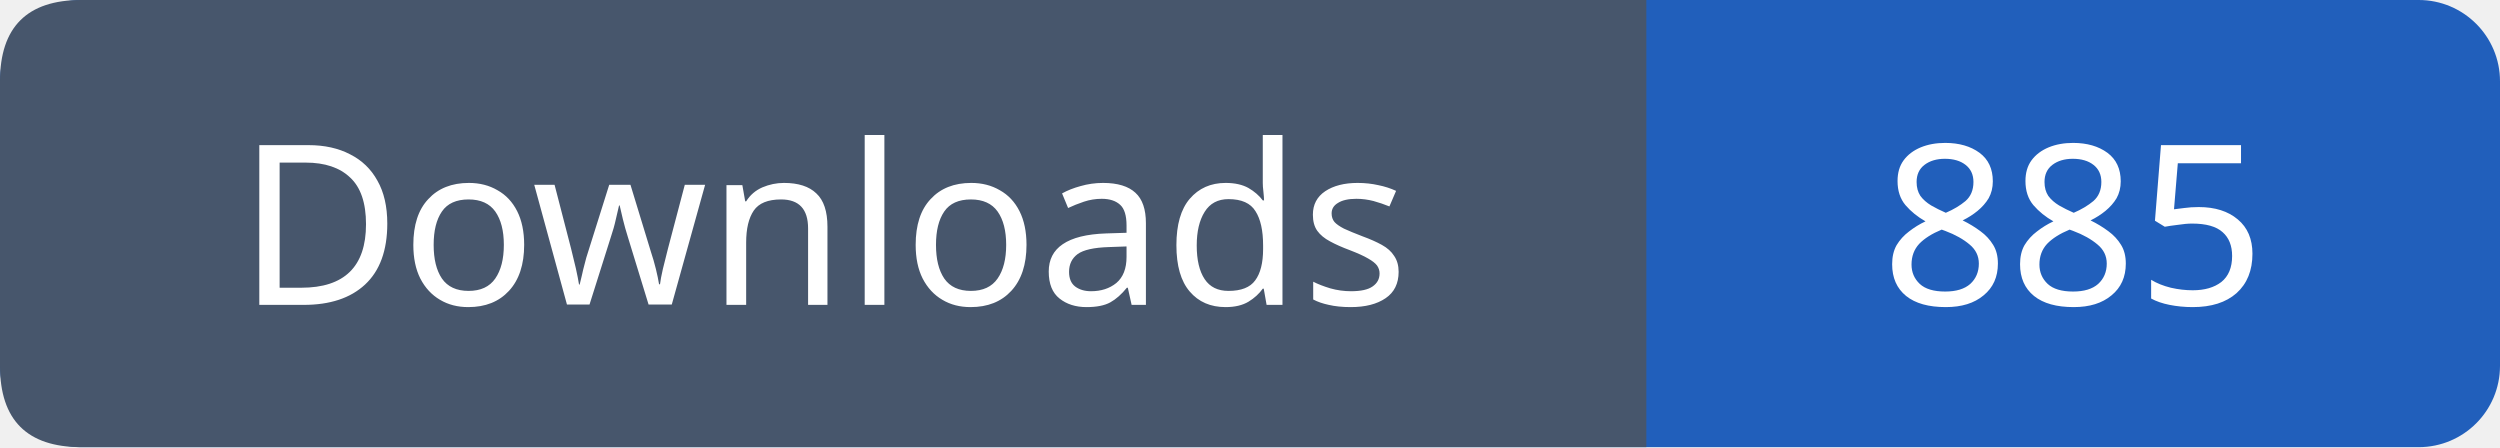
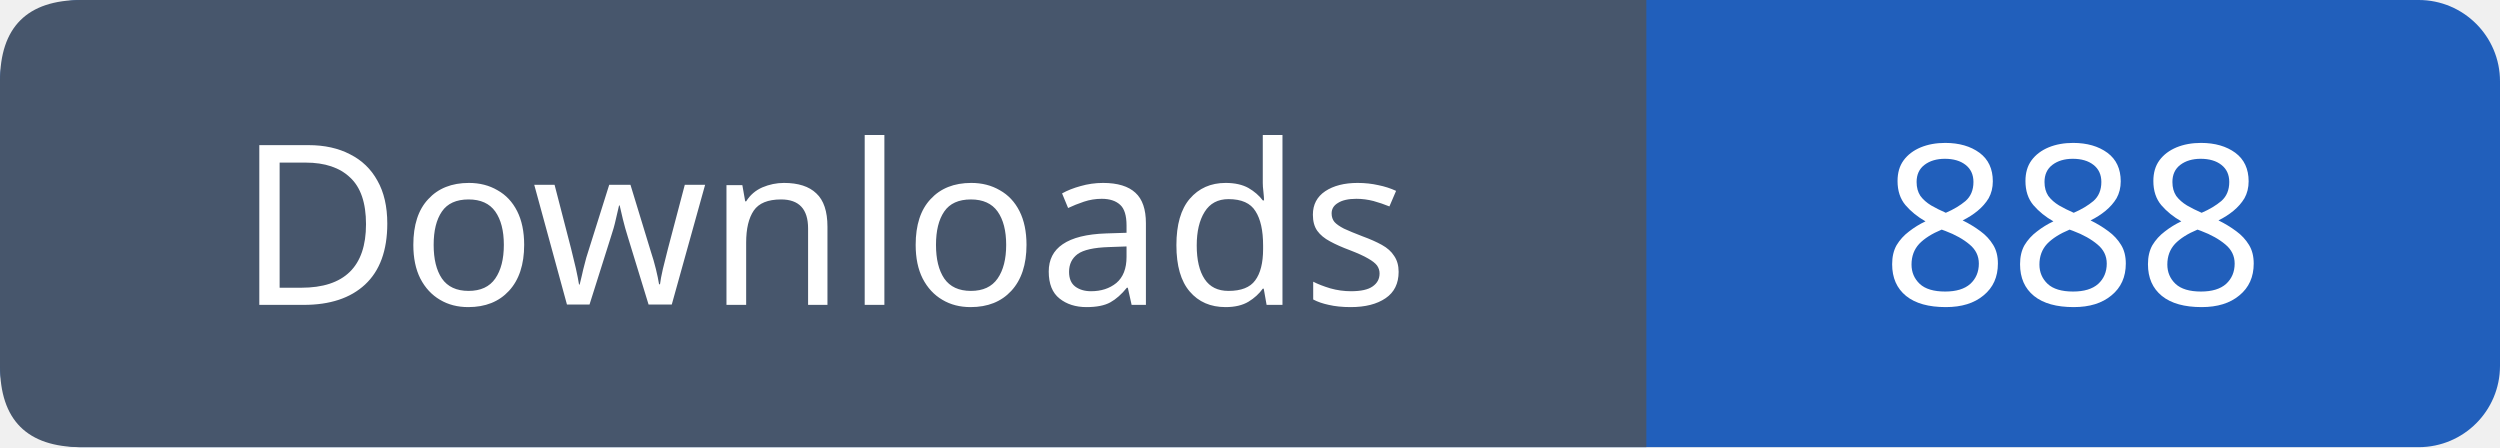
- <svg xmlns="http://www.w3.org/2000/svg" width="123" height="22" role="img" aria-label="Downloads: 885">
+ <svg xmlns="http://www.w3.org/2000/svg" width="123" height="22" role="img" aria-label="Downloads: 888">
  <rect width="123" height="22" rx="4" fill="#215fbb" />
  <path fill="#47566c" d="M4 0h77v22H4q-4 0-4-4V4q0-4 4-4" />
  <g font-family="Verdana,sans-serif" font-size="11" fill="white" text-anchor="middle">
    <text x="40.5" y="15">Downloads</text>
-     <text x="102.0" y="15">885</text>
+     <text x="102.0" y="15">888</text>
  </g>
</svg>
